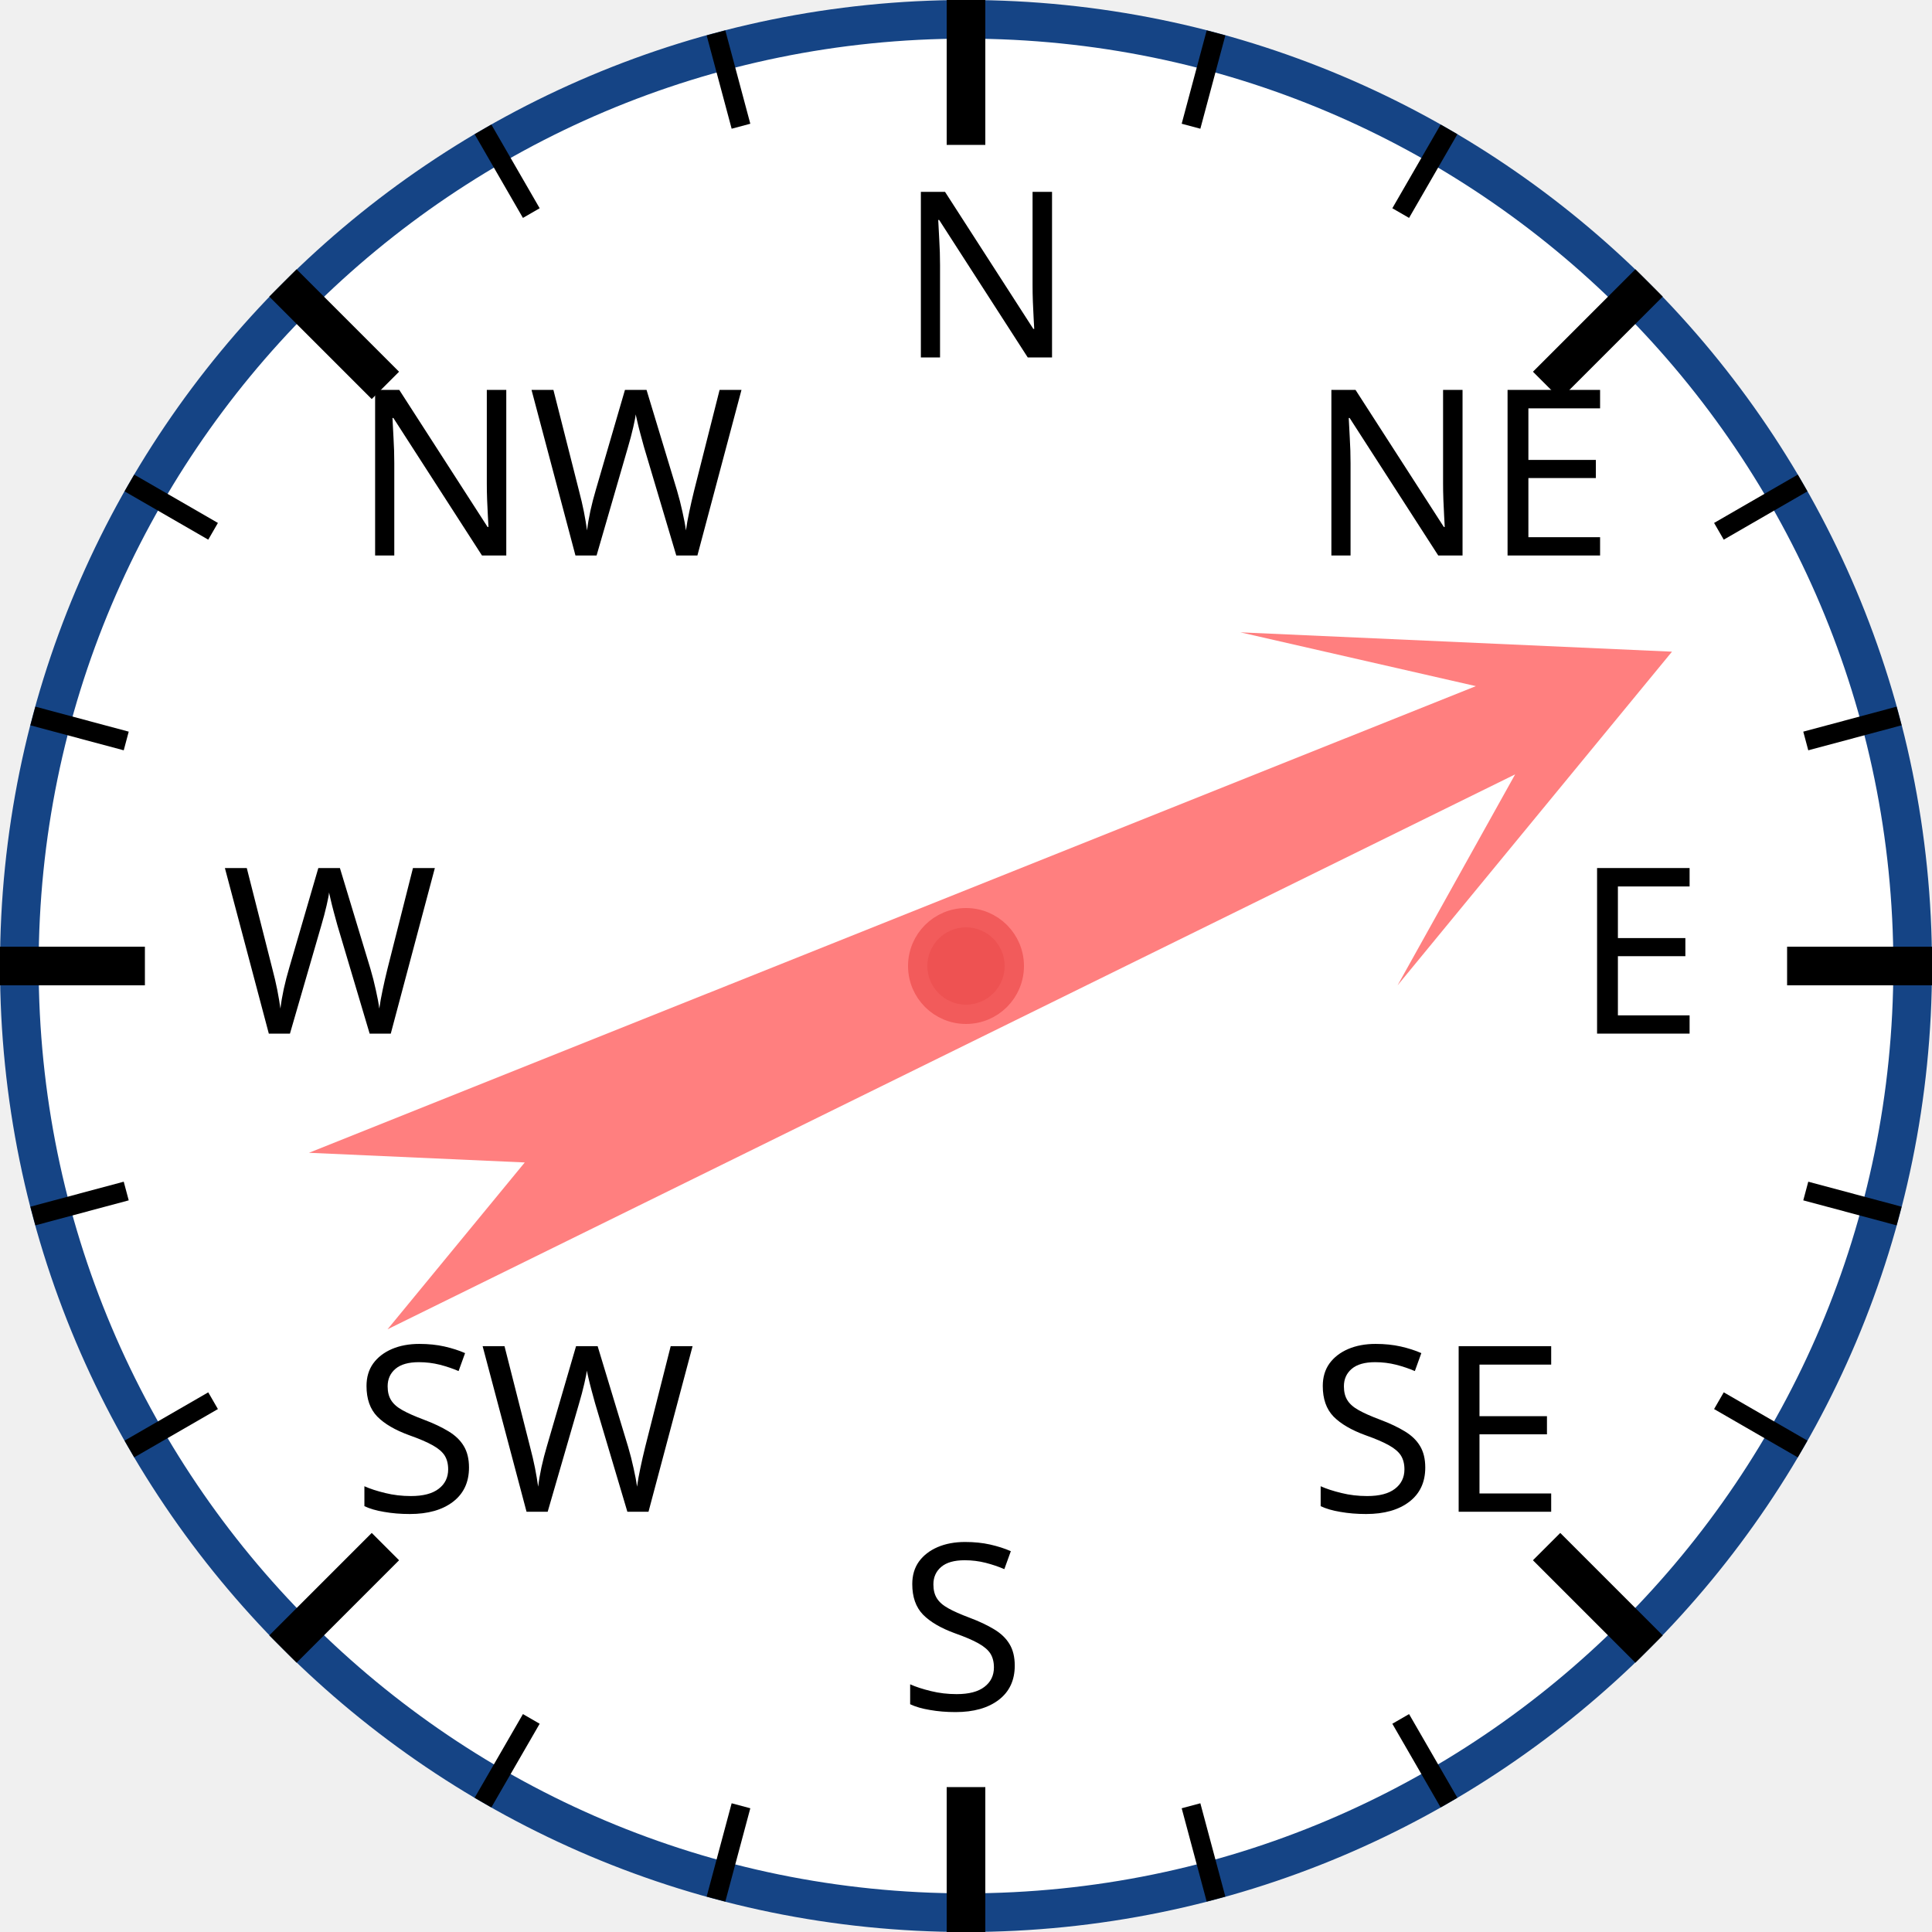
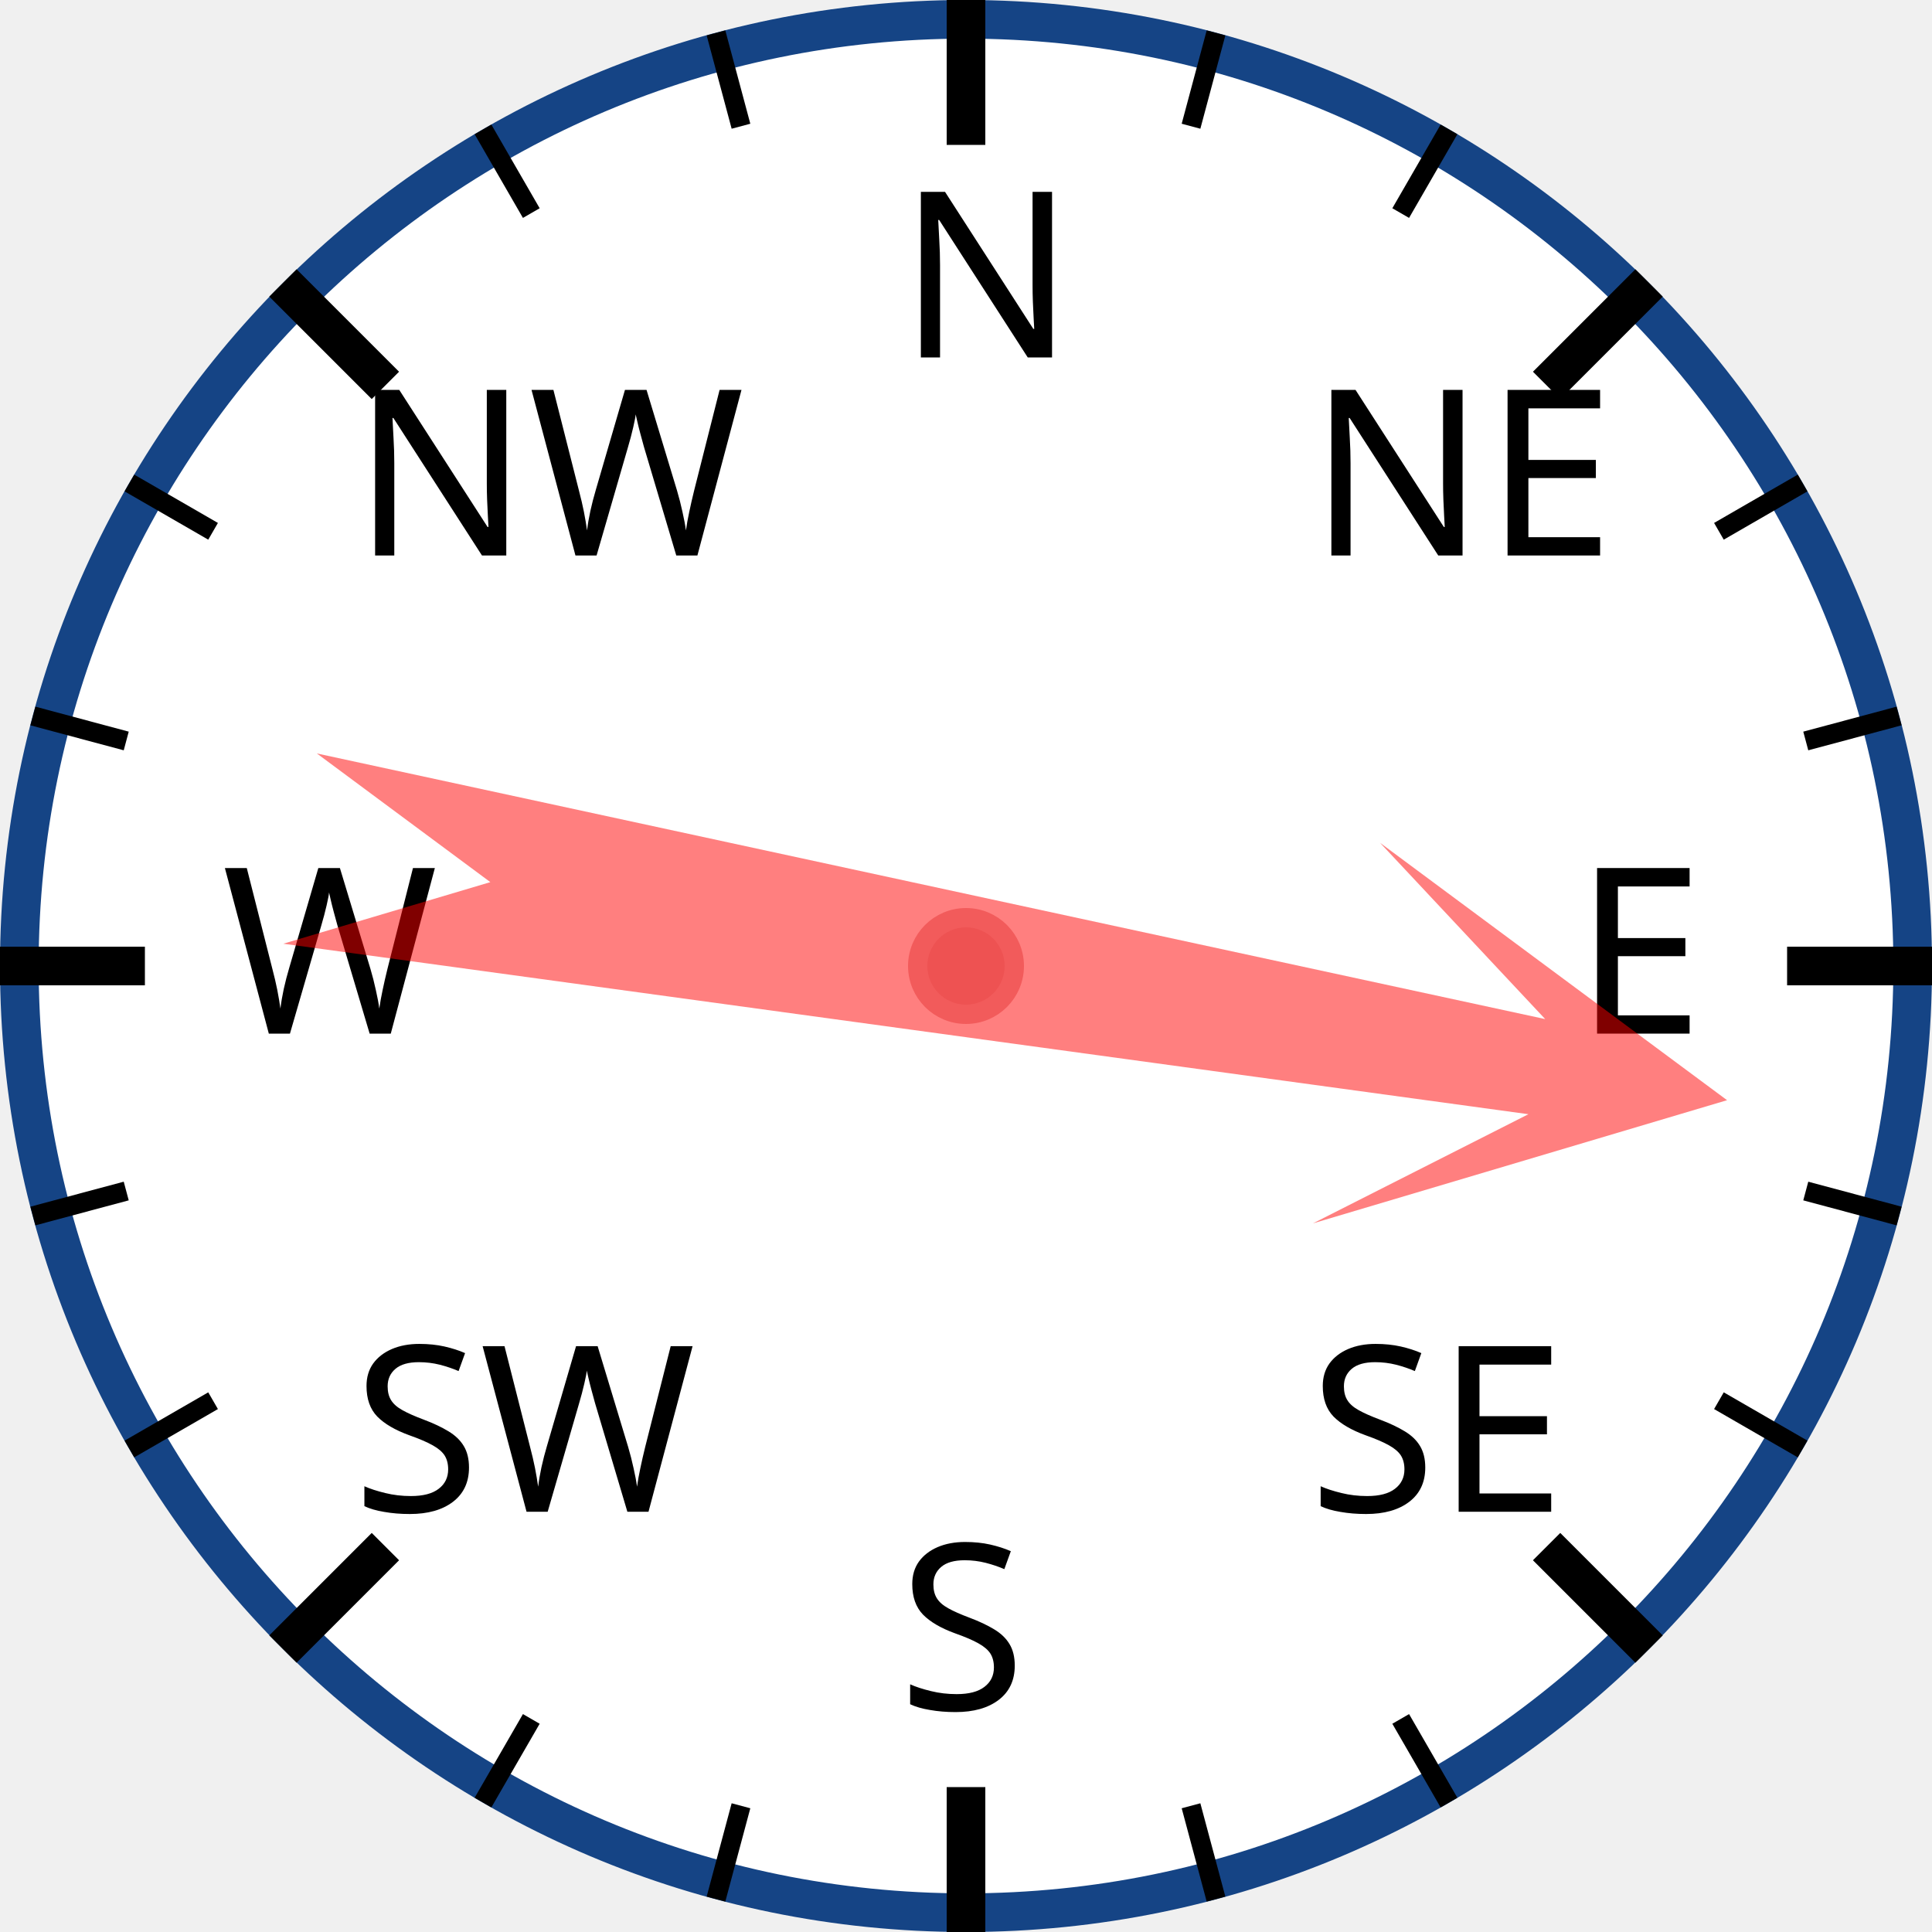
<svg xmlns="http://www.w3.org/2000/svg" width="120px" height="120px" viewBox="0 0 200 200">
  <circle cx="100" cy="100" r="98" style="fill: white; stroke: #154485; stroke-width: 4;" />
  <text x="93.0" y="37.0" style="font-family: sans-serif; font-size: 18pt;">N</text>
  <line x1="100.0" y1="0.0" x2="100.0" y2="15.0" style="stroke: black; stroke-width: 4;" />
  <line x1="74.118" y1="3.407" x2="76.706" y2="13.067" style="stroke: black; stroke-width: 2;" />
  <line x1="50" y1="13.397" x2="55" y2="22.058" style="stroke: black; stroke-width: 2;" />
  <text x="36.503" y="57.503" style="font-family: sans-serif; font-size: 18pt;">NW</text>
  <line x1="29.289" y1="29.289" x2="39.896" y2="39.896" style="stroke: black; stroke-width: 4;" />
  <line x1="13.397" y1="50" x2="22.058" y2="55" style="stroke: black; stroke-width: 2;" />
  <line x1="3.407" y1="74.118" x2="13.067" y2="76.706" style="stroke: black; stroke-width: 2;" />
  <text x="23.0" y="107.0" style="font-family: sans-serif; font-size: 18pt;">W</text>
  <line x1="0.0" y1="100.0" x2="15.0" y2="100.0" style="stroke: black; stroke-width: 4;" />
  <line x1="3.407" y1="125.882" x2="13.067" y2="123.294" style="stroke: black; stroke-width: 2;" />
  <line x1="13.397" y1="150" x2="22.058" y2="145" style="stroke: black; stroke-width: 2;" />
  <text x="36.503" y="156.497" style="font-family: sans-serif; font-size: 18pt;">SW</text>
  <line x1="29.289" y1="170.711" x2="39.896" y2="160.104" style="stroke: black; stroke-width: 4;" />
  <line x1="50" y1="186.603" x2="55" y2="177.942" style="stroke: black; stroke-width: 2;" />
  <line x1="74.118" y1="196.593" x2="76.706" y2="186.933" style="stroke: black; stroke-width: 2;" />
  <text x="93" y="177.0" style="font-family: sans-serif; font-size: 18pt;">S</text>
  <line x1="100" y1="200.0" x2="100" y2="185.0" style="stroke: black; stroke-width: 4;" />
  <line x1="125.882" y1="196.593" x2="123.294" y2="186.933" style="stroke: black; stroke-width: 2;" />
  <line x1="150.0" y1="186.603" x2="145.0" y2="177.942" style="stroke: black; stroke-width: 2;" />
  <text x="135.497" y="156.497" style="font-family: sans-serif; font-size: 18pt;">SE</text>
  <line x1="170.711" y1="170.711" x2="160.104" y2="160.104" style="stroke: black; stroke-width: 4;" />
  <line x1="186.603" y1="150" x2="177.942" y2="145" style="stroke: black; stroke-width: 2;" />
  <line x1="196.593" y1="125.882" x2="186.933" y2="123.294" style="stroke: black; stroke-width: 2;" />
  <text x="163.0" y="107" style="font-family: sans-serif; font-size: 18pt;">E</text>
  <line x1="200.0" y1="100" x2="185.0" y2="100" style="stroke: black; stroke-width: 4;" />
  <line x1="196.593" y1="74.118" x2="186.933" y2="76.706" style="stroke: black; stroke-width: 2;" />
  <line x1="186.603" y1="50" x2="177.942" y2="55" style="stroke: black; stroke-width: 2;" />
  <text x="135.497" y="57.503" style="font-family: sans-serif; font-size: 18pt;">NE</text>
  <line x1="170.711" y1="29.289" x2="160.104" y2="39.896" style="stroke: black; stroke-width: 4;" />
  <line x1="150" y1="13.397" x2="145" y2="22.058" style="stroke: black; stroke-width: 2;" />
  <line x1="125.882" y1="3.407" x2="123.294" y2="13.067" style="stroke: black; stroke-width: 2;" />
-   <polygon points="100 20 120 60 105 40 110 170 100 150 90 170 95 40 80 60" style="fill: red; fill-opacity: 0.5;" transform="rotate(66,100,100)" />
+   <polygon points="100 20 120 60 105 40 110 170 100 150 90 170 95 40 80 60" style="fill: red; fill-opacity: 0.5;" transform="rotate(100,100,100)" />
  <circle cx="100" cy="100" r="5" style="fill: #EE5252; stroke: #F25B5B; stroke-width: 2;" />
</svg>
